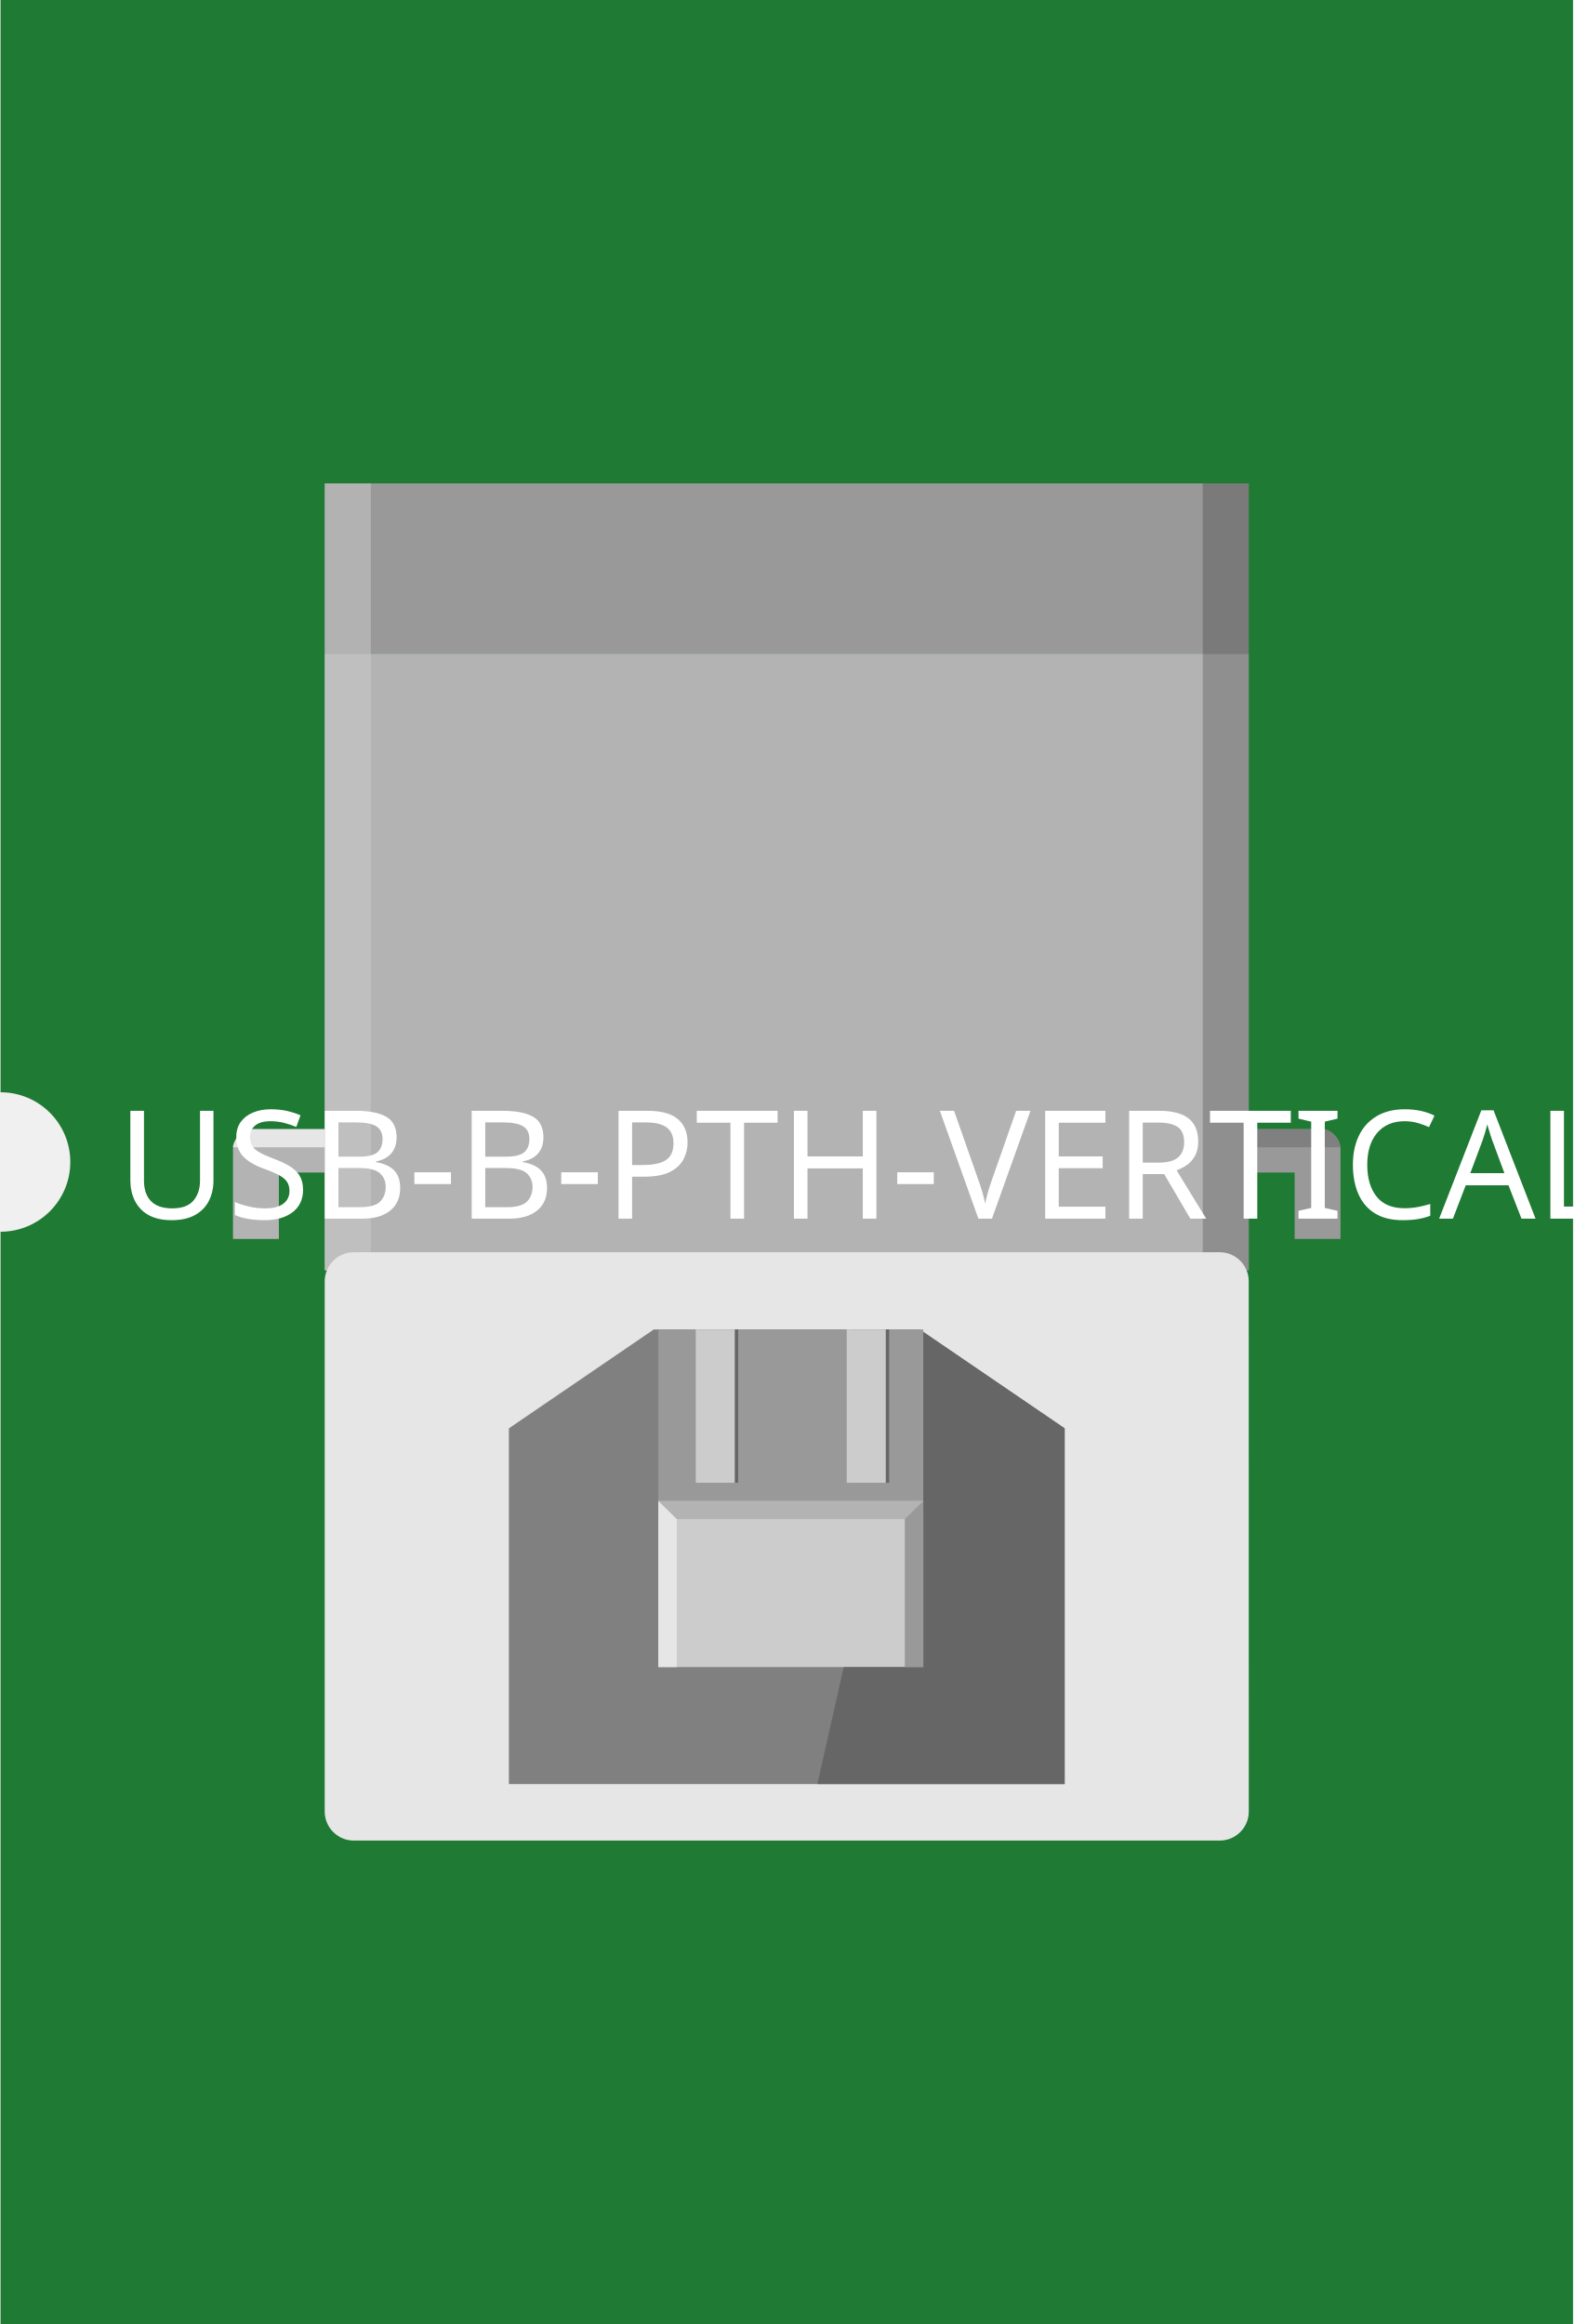
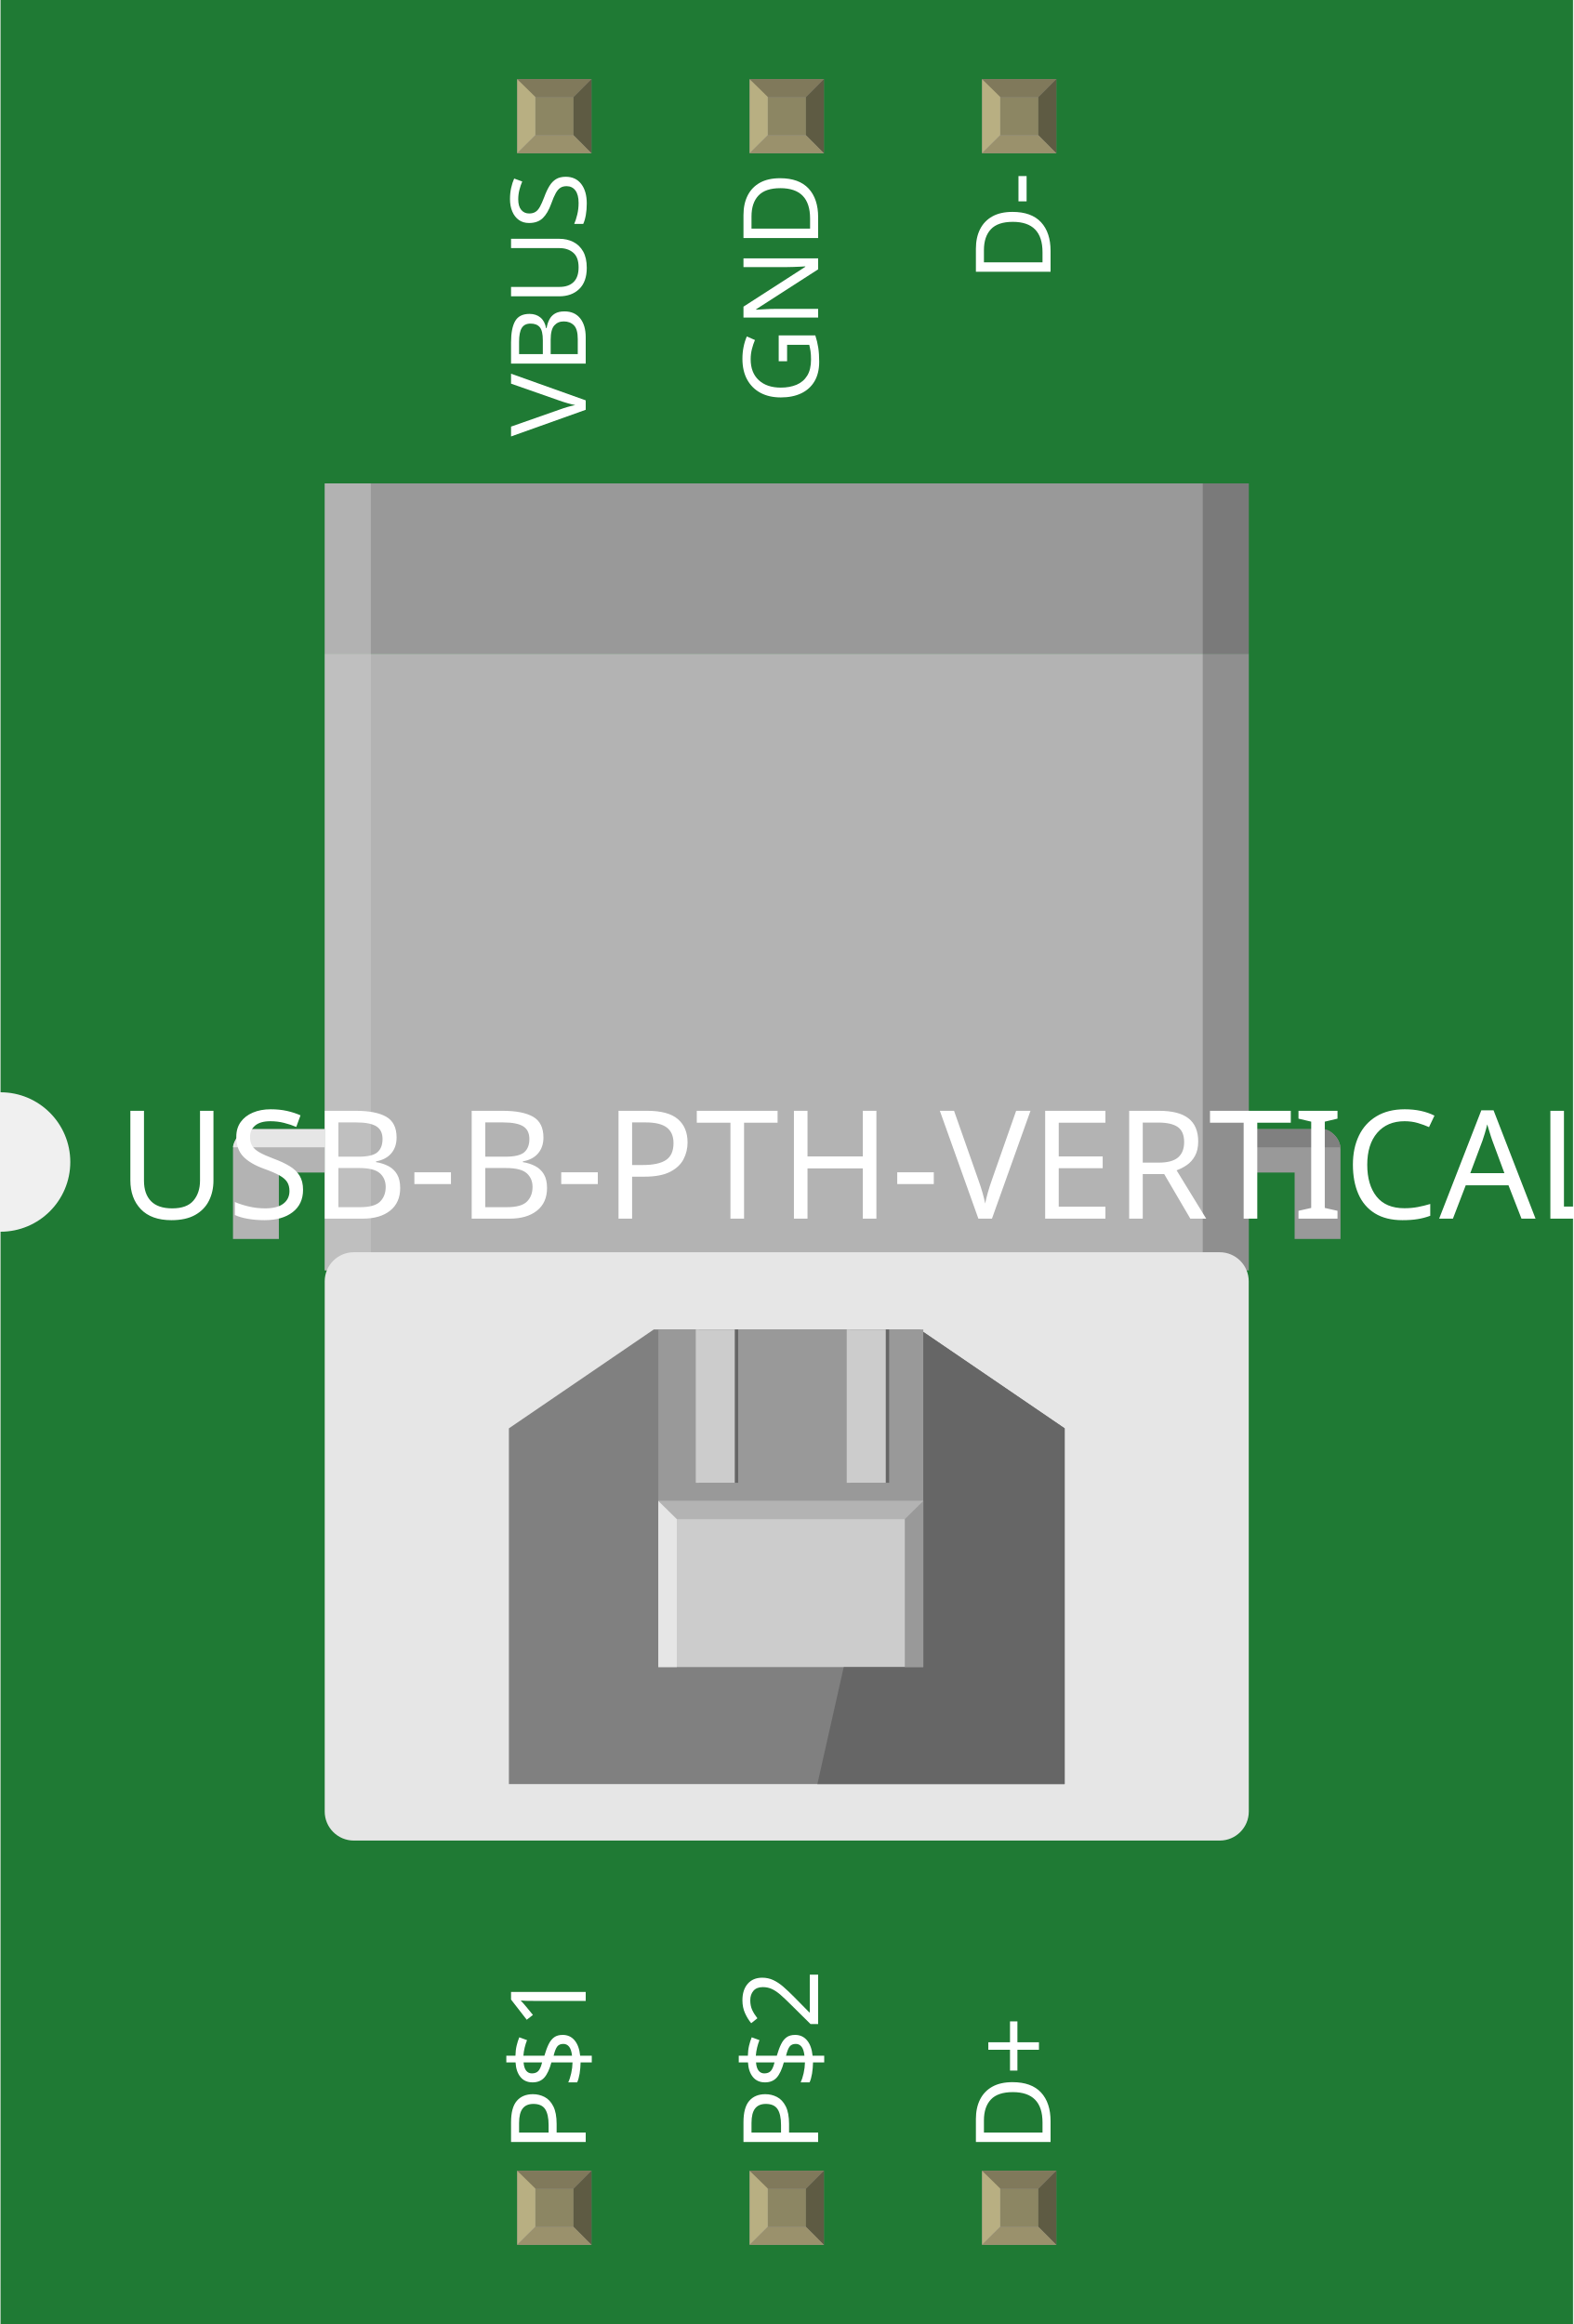
<svg xmlns="http://www.w3.org/2000/svg" width="0.677in" x="0in" version="1.2" y="0in" height="1in" viewBox="0 0 676.514 1000" baseProfile="tiny">
  <g id="breadboard">
    <g id="icon">
      <path fill="#1F7A34" stroke="none" stroke-width="0" d="M0,0L0,470A30,30 0 0 1 0,530L0,1000L676.514,1000L676.514,0L0,0z" />
      <g transform="translate(100,208.007)">
        <g stroke-width="0">
          <g stroke-width="0">
            <path fill="#999999" stroke-width="0" d="M476.5,296.514l0,28.611l-19.736,0l0,-28.611l-19.736,0l0,-18.667l30.694,0c4.847,0,8.778,3.931,8.778,8.778L476.5,296.514z" />
            <path fill="#808080" stroke-width="0" d="M476.5,285.667l-39.472,0l0,-7.819c0,0,29.514,0,32.125,0C473.056,277.847,476.5,283.278,476.5,285.667z" />
          </g>
          <g stroke-width="0">
            <rect width="397.569" x="39.472" y="73.25" fill="#B3B3B3" height="265.375" stroke-width="0" />
            <rect width="397.569" x="39.472" y="0" fill="#999999" height="73.25" stroke-width="0" />
            <rect width="19.819" x="39.472" opacity="0.5" y="0" fill="#CCCCCC" height="338.625" enable-background="new    " stroke-width="0" />
            <rect width="19.819" x="417.222" opacity="0.2" y="0" height="338.625" enable-background="new    " stroke-width="0" />
            <path fill="#E6E6E6" stroke-width="0" d="M437.042,571.472c0,6.889,-5.597,12.5,-12.486,12.5L51.958,583.972c-6.875,0,-12.5,-5.611,-12.5,-12.5L39.458,343.319c0,-6.889,5.625,-12.5,12.5,-12.5l372.569,0c6.889,0,12.486,5.611,12.486,12.5L437.042,571.472L437.042,571.472z" />
            <polygon fill="#808080" points="181.042,364.056,118.708,406.597,118.708,559.681,357.819,559.681,357.819,406.597,295.472,364.056" stroke-width="0" />
            <rect width="114" x="183" y="364.056" fill="#999999" height="73.792" stroke-width="0" />
            <g stroke-width="0">
              <g stroke-width="0">
                <rect width="16.778" x="200.569" y="364.056" fill="#666666" height="65.972" stroke-width="0" />
                <rect width="16.792" x="265.528" y="364.056" fill="#666666" height="65.972" stroke-width="0" />
              </g>
            </g>
            <g stroke-width="0">
              <g stroke-width="0">
                <rect width="16.778" x="199.111" y="364.056" fill="#CCCCCC" height="65.972" stroke-width="0" />
                <rect width="16.792" x="264.056" y="364.056" fill="#CCCCCC" height="65.972" stroke-width="0" />
              </g>
            </g>
            <rect width="114" x="183" y="437.847" fill="#CCCCCC" height="71.472" stroke-width="0" />
            <rect width="114" x="183" y="437.847" fill="#B3B3B3" height="7.819" stroke-width="0" />
            <polygon fill="#666666" points="297,365.111,297,437.847,297,509.333,262.764,509.333,251.417,559.681,357.819,559.681,357.819,406.597" stroke-width="0" />
            <polygon fill="#999999" points="289.042,509.333,297,509.333,297,437.847,289.042,445.653" stroke-width="0" />
            <polygon fill="#E6E6E6" points="183,509.333,190.944,509.333,190.944,445.653,183,437.847" stroke-width="0" />
          </g>
          <g stroke-width="0">
            <path fill="#B3B3B3" stroke-width="0" d="M0,296.514l0,28.611l19.736,0l0,-28.611l19.736,0l0,-18.667l-30.694,0C3.917,277.847,0,281.778,0,286.625L0,296.514z" />
            <path fill="#E6E6E6" stroke-width="0" d="M0,285.667l39.472,0l0,-7.819c0,0,-29.514,0,-32.125,0C3.444,277.847,0,283.278,0,285.667z" />
          </g>
        </g>
      </g>
    </g>
+     <g transform="translate(222.292,934.05)">
+       <rect width="31.93" x="0" y="0" fill="#8D8C8C" height="31.9" id="connector0pin" stroke-width="0" />
+       <rect width="16.444" x="7.792" y="7.735" fill="#8C8663" height="16.415" stroke-width="0" />
+       <polygon fill="#B8AF82" points="0,31.9,7.792,24.137,7.792,6.972,0,0" stroke-width="0" />
+       <polygon fill="#80795B" points="24.208,7.763,7.903,7.763,0,0,31.93,0" stroke-width="0" />
+       <polygon fill="#5E5B43" points="24.208,24.137,24.208,7.763,31.93,0,31.93,31.9" stroke-width="0" />
+       <polygon fill="#9A916C" points="0,31.9,7.875,24.137,24.208,24.137,31.93,31.9" stroke-width="0" />
+     </g>
+     <g transform="translate(222.292,34.05)">
+       <rect width="31.93" x="0" y="0" fill="#8D8C8C" height="31.9" id="connector5pin" stroke-width="0" />
+       <rect width="16.444" x="7.792" y="7.735" fill="#8C8663" height="16.415" stroke-width="0" />
+       <polygon fill="#B8AF82" points="0,31.9,7.792,24.137,7.792,6.972,0,0" stroke-width="0" />
+       <polygon fill="#80795B" points="24.208,7.763,7.903,7.763,0,0,31.93,0" stroke-width="0" />
+       <polygon fill="#5E5B43" points="24.208,24.137,24.208,7.763,31.93,0,31.93,31.9" stroke-width="0" />
+       <polygon fill="#9A916C" points="0,31.9,7.875,24.137,24.208,24.137,31.93,31.9" stroke-width="0" />
+     </g>
+     <g transform="translate(322.292,934.05)">
+       <rect width="31.93" x="0" y="0" fill="#8D8C8C" height="31.9" id="connector1pin" stroke-width="0" />
+       <rect width="16.444" x="7.792" y="7.735" fill="#8C8663" height="16.415" stroke-width="0" />
+       <polygon fill="#B8AF82" points="0,31.9,7.792,24.137,7.792,6.972,0,0" stroke-width="0" />
+       <polygon fill="#80795B" points="24.208,7.763,7.903,7.763,0,0,31.93,0" stroke-width="0" />
+       <polygon fill="#5E5B43" points="24.208,24.137,24.208,7.763,31.93,0,31.93,31.9" stroke-width="0" />
+       <polygon fill="#9A916C" points="0,31.9,7.875,24.137,24.208,24.137,31.93,31.9" stroke-width="0" />
+     </g>
+     <g transform="translate(322.292,34.05)">
+       <rect width="31.93" x="0" y="0" fill="#8D8C8C" height="31.9" id="connector4pin" stroke-width="0" />
+       <rect width="16.444" x="7.792" y="7.735" fill="#8C8663" height="16.415" stroke-width="0" />
+       <polygon fill="#B8AF82" points="0,31.9,7.792,24.137,7.792,6.972,0,0" stroke-width="0" />
+       <polygon fill="#80795B" points="24.208,7.763,7.903,7.763,0,0,31.93,0" stroke-width="0" />
+       <polygon fill="#5E5B43" points="24.208,24.137,24.208,7.763,31.93,0,31.93,31.9" stroke-width="0" />
+       <polygon fill="#9A916C" points="0,31.9,7.875,24.137,24.208,24.137,31.93,31.9" stroke-width="0" />
+     </g>
+     <g transform="translate(422.292,934.05)">
+       <rect width="31.93" x="0" y="0" fill="#8D8C8C" height="31.9" id="connector2pin" stroke-width="0" />
+       <rect width="16.444" x="7.792" y="7.735" fill="#8C8663" height="16.415" stroke-width="0" />
+       <polygon fill="#B8AF82" points="0,31.9,7.792,24.137,7.792,6.972,0,0" stroke-width="0" />
+       <polygon fill="#80795B" points="24.208,7.763,7.903,7.763,0,0,31.93,0" stroke-width="0" />
+       <polygon fill="#5E5B43" points="24.208,24.137,24.208,7.763,31.93,0,31.93,31.9" stroke-width="0" />
+       <polygon fill="#9A916C" points="0,31.9,7.875,24.137,24.208,24.137,31.93,31.9" stroke-width="0" />
+     </g>
+     <g transform="translate(422.292,34.05)">
+       <rect width="31.93" x="0" y="0" fill="#8D8C8C" height="31.9" id="connector3pin" stroke-width="0" />
+       <rect width="16.444" x="7.792" y="7.735" fill="#8C8663" height="16.415" stroke-width="0" />
+       <polygon fill="#B8AF82" points="0,31.9,7.792,24.137,7.792,6.972,0,0" stroke-width="0" />
+       <polygon fill="#80795B" points="24.208,7.763,7.903,7.763,0,0,31.93,0" stroke-width="0" />
+       <polygon fill="#5E5B43" points="24.208,24.137,24.208,7.763,31.93,0,31.93,31.9" stroke-width="0" />
+       <polygon fill="#9A916C" points="0,31.9,7.875,24.137,24.208,24.137,31.93,31.9" stroke-width="0" />
+     </g>
  </g>
  <text x="50" y="524.375" font-family="OCRA" fill="white" text-anchor="start" stroke="none" id="label" stroke-width="0" font-size="65">USB-B-PTH-VERTICAL</text>
+   <g transform="translate(251.757,926.05)">
+     <g transform="rotate(-90)">
+       <text x="0" y="0" font-family="OCRA" fill="white" text-anchor="start" stroke="none" stroke-width="0" font-size="45">P$1</text>
+     </g>
+   </g>
+   <g transform="translate(251.757,73.95)">
+     <g transform="rotate(-90)">
+       <text x="0" y="0" font-family="OCRA" fill="white" text-anchor="end" stroke="none" stroke-width="0" font-size="45">VBUS</text>
+     </g>
+   </g>
+   <g transform="translate(351.757,926.05)">
+     <g transform="rotate(-90)">
+       <text x="0" y="0" font-family="OCRA" fill="white" text-anchor="start" stroke="none" stroke-width="0" font-size="45">P$2</text>
+     </g>
+   </g>
+   <g transform="translate(351.757,73.95)">
+     <g transform="rotate(-90)">
+       <text x="0" y="0" font-family="OCRA" fill="white" text-anchor="end" stroke="none" stroke-width="0" font-size="45">GND</text>
+     </g>
+   </g>
+   <g transform="translate(451.757,926.05)">
+     <g transform="rotate(-90)">
+       <text x="0" y="0" font-family="OCRA" fill="white" text-anchor="start" stroke="none" stroke-width="0" font-size="45">D+</text>
+     </g>
+   </g>
+   <g transform="translate(451.757,73.95)">
+     <g transform="rotate(-90)">
+       <text x="0" y="0" font-family="OCRA" fill="white" text-anchor="end" stroke="none" stroke-width="0" font-size="45">D-</text>
+     </g>
+   </g>
</svg>
